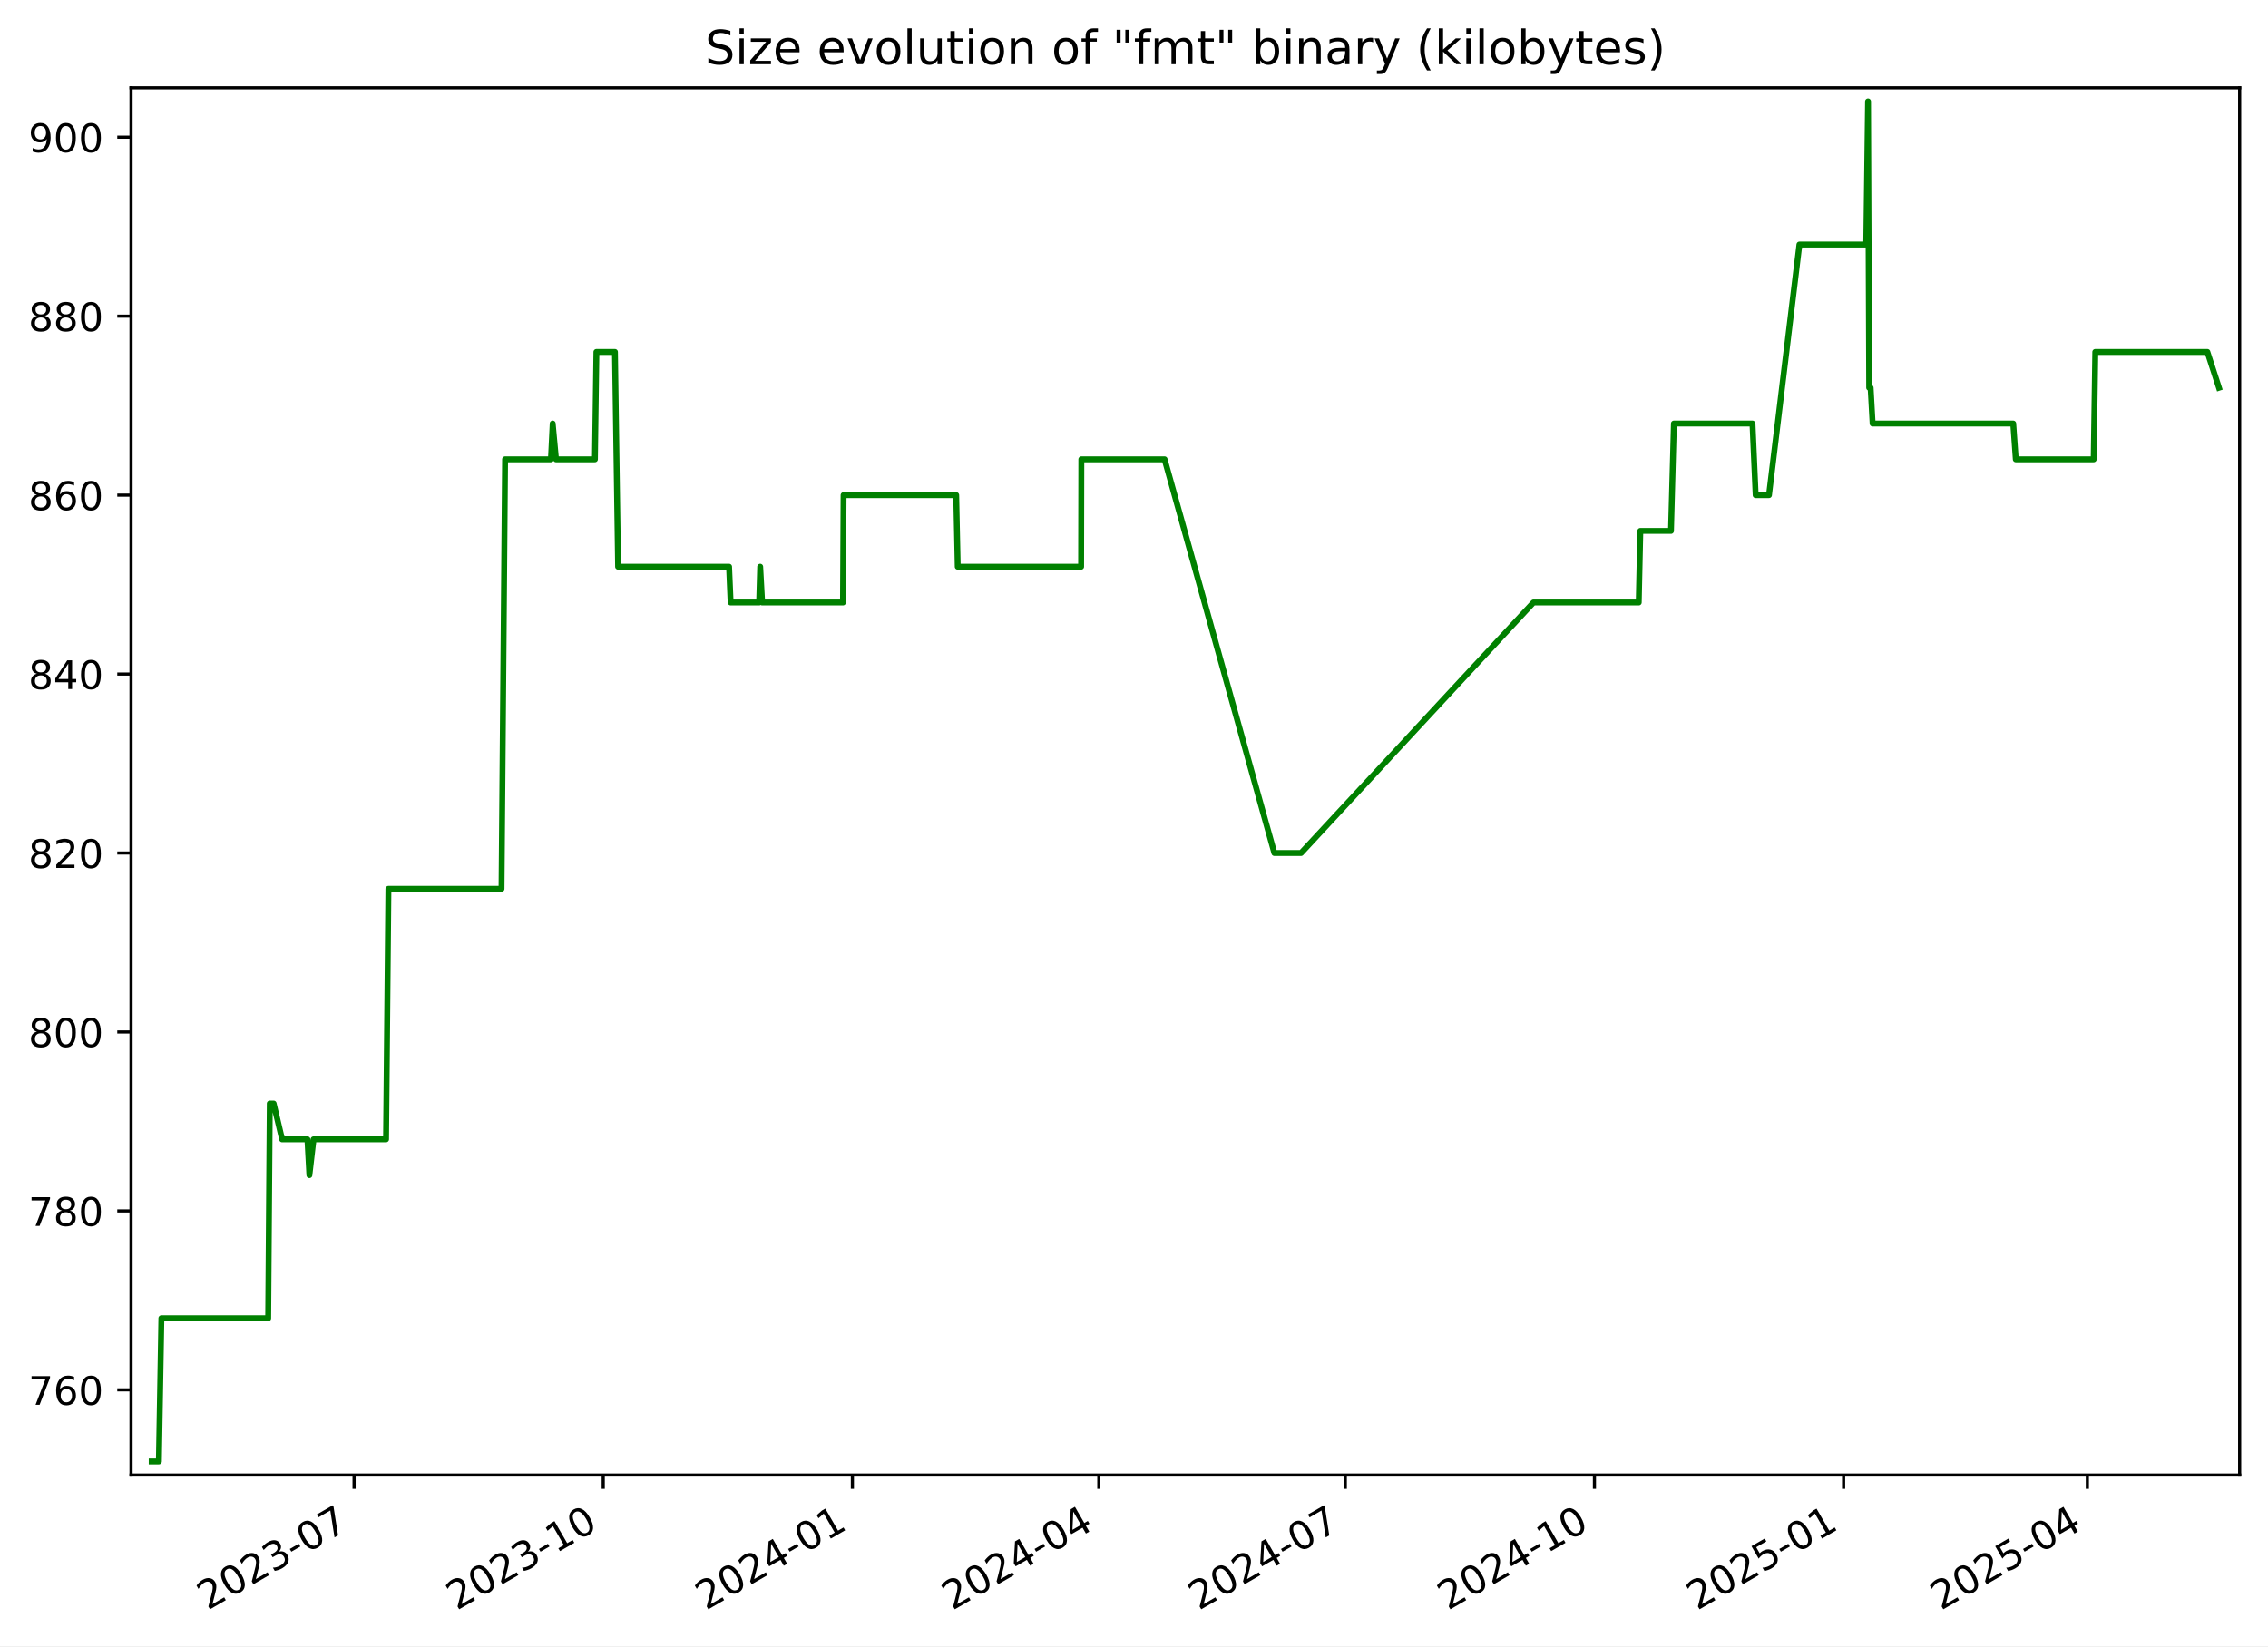
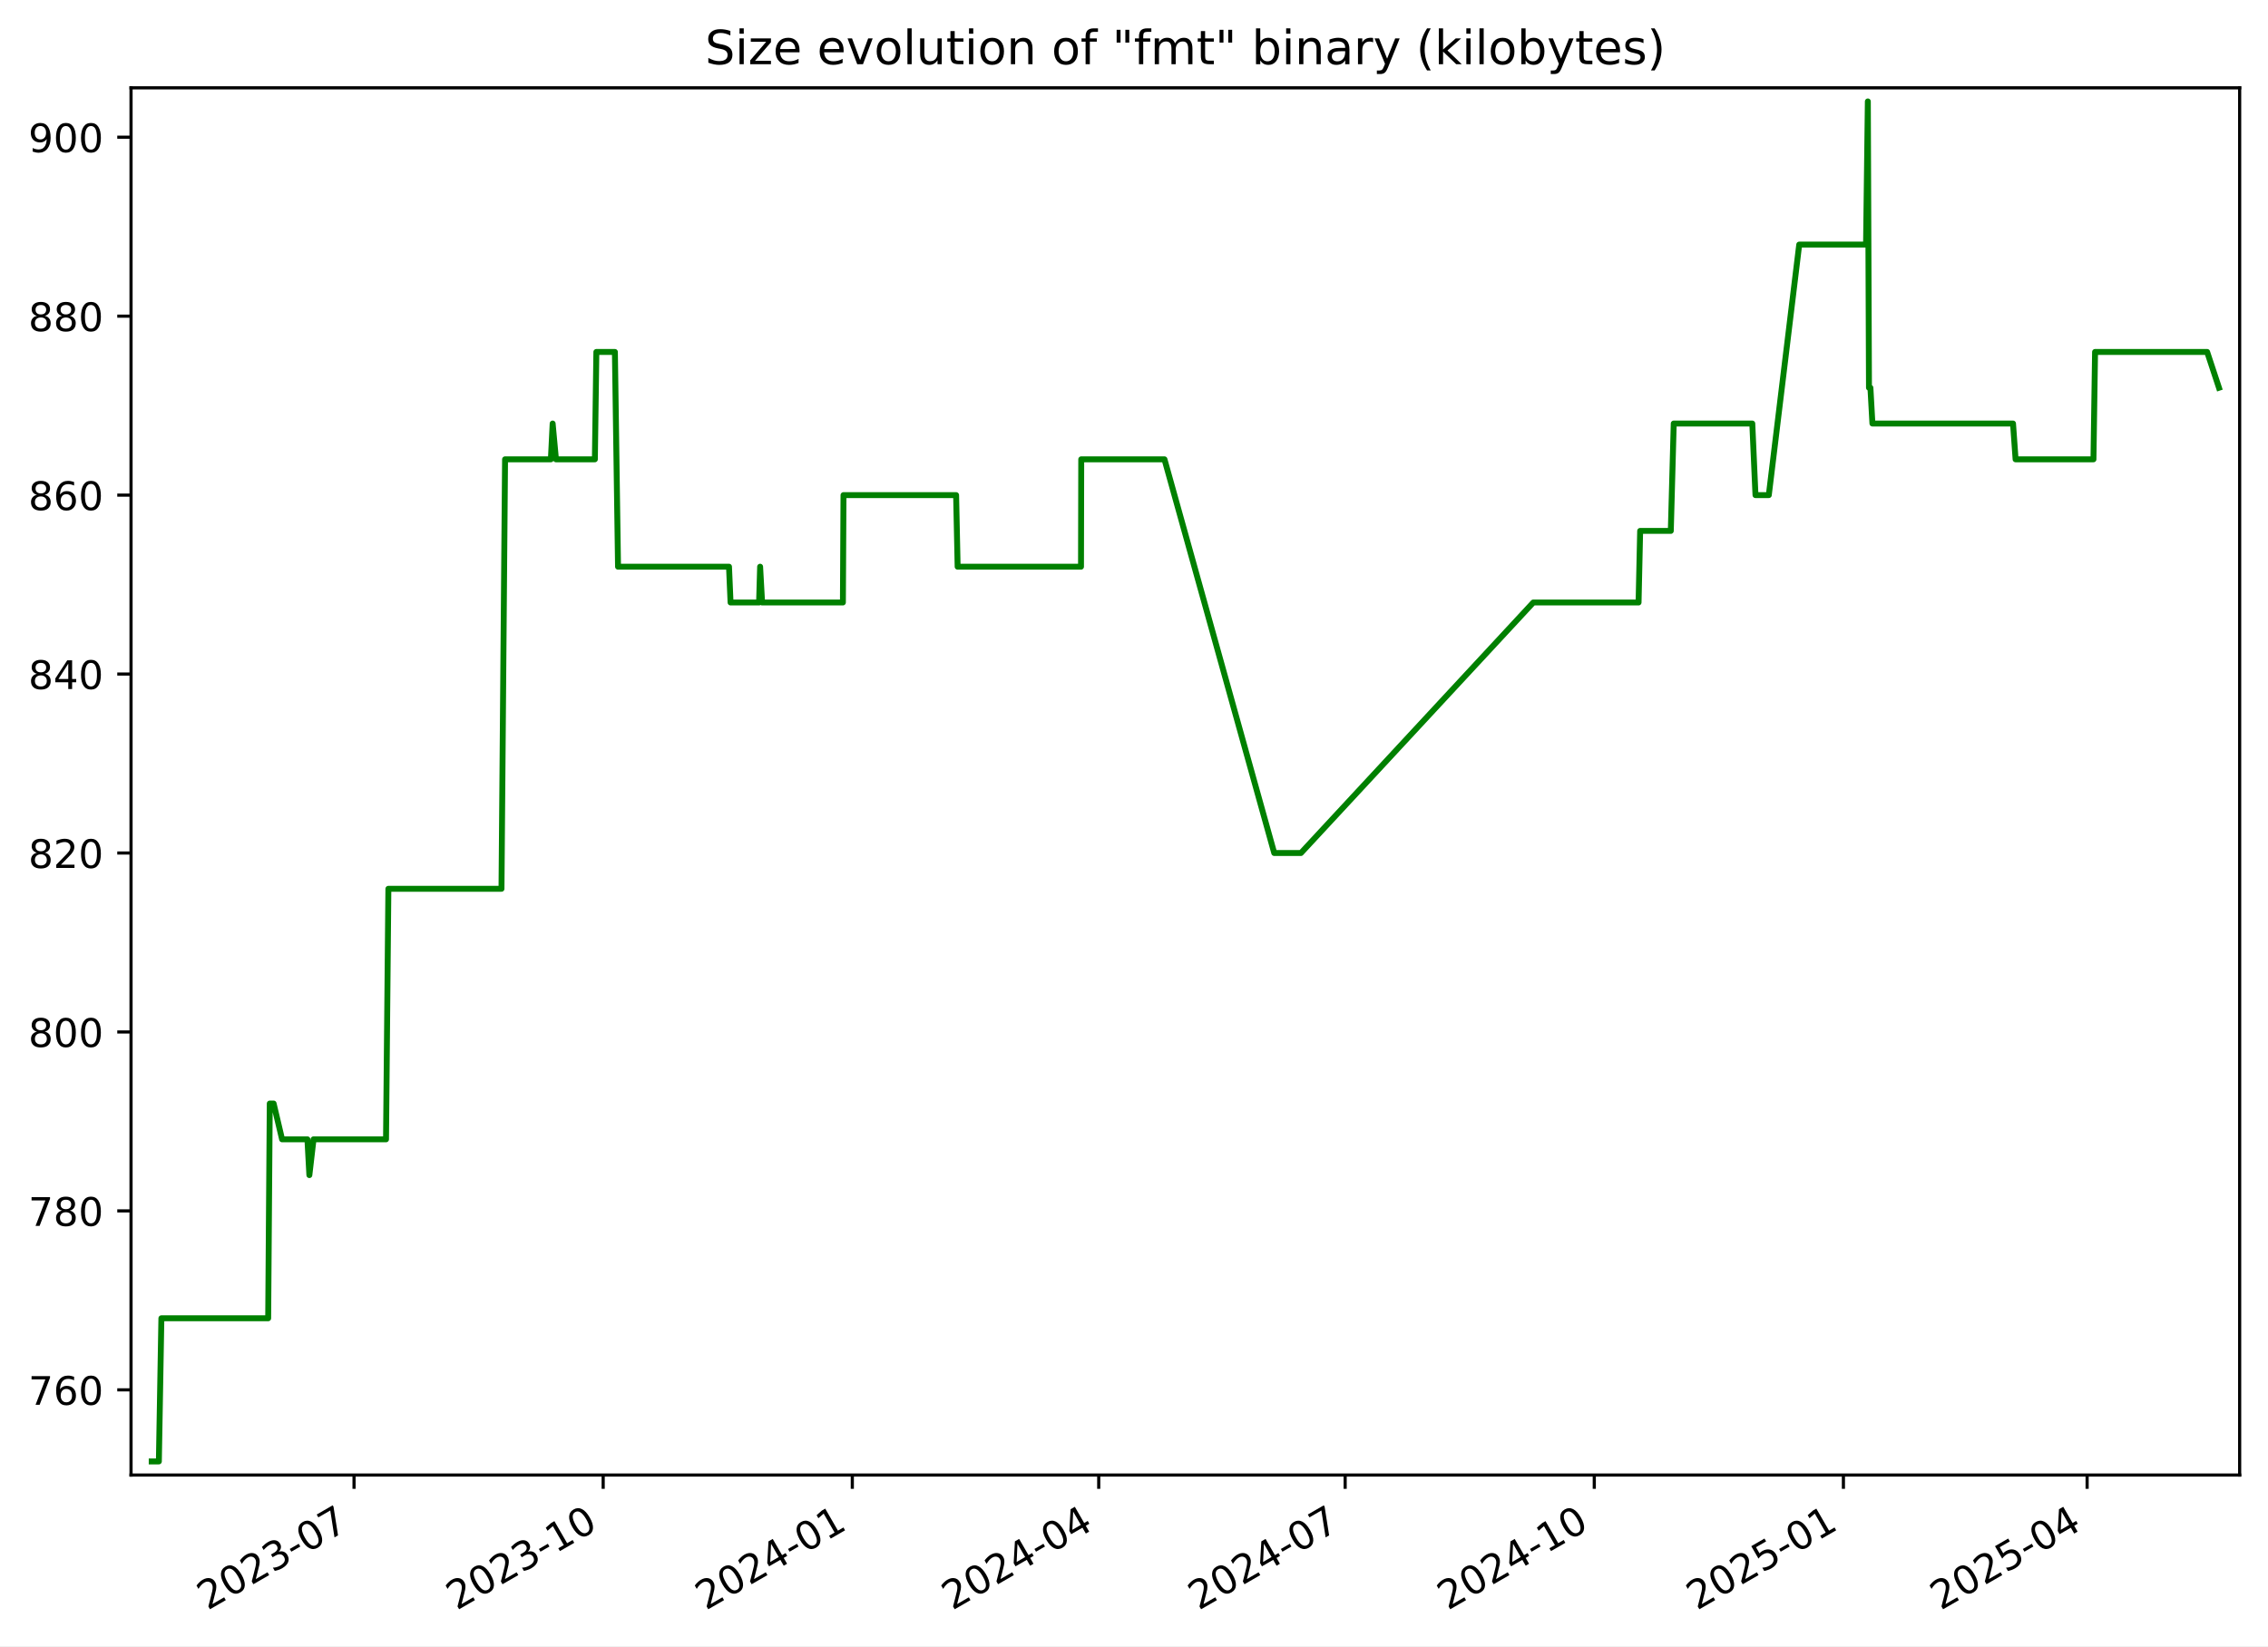
<svg xmlns="http://www.w3.org/2000/svg" xmlns:xlink="http://www.w3.org/1999/xlink" width="576.168pt" height="418.303pt" viewBox="0 0 576.168 418.303" version="1.1">
  <defs>
    <style type="text/css">*{stroke-linejoin: round; stroke-linecap: butt}</style>
  </defs>
  <g id="figure_1">
    <g id="patch_1">
      <path d="M -0 418.303  L 576.168 418.303  L 576.168 0  L -0 0  z " style="fill: #ffffff" />
    </g>
    <g id="axes_1">
      <g id="patch_2">
        <path d="M 33.288 374.83  L 568.967 374.83  L 568.967 22.318  L 33.288 22.318  z " style="fill: #ffffff" />
      </g>
      <g id="matplotlib.axis_1">
        <g id="xtick_1">
          <g id="line2d_1">
            <defs>
-               <path id="mcf0ed14696" d="M 0 0  L 0 3.5  " style="stroke: #000000; stroke-width: 0.8" />
+               <path id="mabcde6a421" d="M 0 0  L 0 3.5  " style="stroke: #000000; stroke-width: 0.8" />
            </defs>
            <g>
-               <use xlink:href="#mcf0ed14696" x="89.948" y="374.83" style="stroke: #000000; stroke-width: 0.8" />
+               <use xlink:href="#mabcde6a421" x="89.942" y="374.83" style="stroke: #000000; stroke-width: 0.8" />
            </g>
          </g>
          <g id="text_1">
-             <g transform="translate(52.72306 409.302) rotate(-30) scale(0.1 -0.1)">
+             <g transform="translate(52.71714 409.302) rotate(-30) scale(0.1 -0.1)">
              <defs>
                <path id="DejaVuSans-32" d="M 1228 531  L 3431 531  L 3431 0  L 469 0  L 469 531  Q 828 903 1448 1529  Q 2069 2156 2228 2338  Q 2531 2678 2651 2914  Q 2772 3150 2772 3378  Q 2772 3750 2511 3984  Q 2250 4219 1831 4219  Q 1534 4219 1204 4116  Q 875 4013 500 3803  L 500 4441  Q 881 4594 1212 4672  Q 1544 4750 1819 4750  Q 2544 4750 2975 4387  Q 3406 4025 3406 3419  Q 3406 3131 3298 2873  Q 3191 2616 2906 2266  Q 2828 2175 2409 1742  Q 1991 1309 1228 531  z " transform="scale(0.015625)" />
                <path id="DejaVuSans-30" d="M 2034 4250  Q 1547 4250 1301 3770  Q 1056 3291 1056 2328  Q 1056 1369 1301 889  Q 1547 409 2034 409  Q 2525 409 2770 889  Q 3016 1369 3016 2328  Q 3016 3291 2770 3770  Q 2525 4250 2034 4250  z M 2034 4750  Q 2819 4750 3233 4129  Q 3647 3509 3647 2328  Q 3647 1150 3233 529  Q 2819 -91 2034 -91  Q 1250 -91 836 529  Q 422 1150 422 2328  Q 422 3509 836 4129  Q 1250 4750 2034 4750  z " transform="scale(0.015625)" />
                <path id="DejaVuSans-33" d="M 2597 2516  Q 3050 2419 3304 2112  Q 3559 1806 3559 1356  Q 3559 666 3084 287  Q 2609 -91 1734 -91  Q 1441 -91 1130 -33  Q 819 25 488 141  L 488 750  Q 750 597 1062 519  Q 1375 441 1716 441  Q 2309 441 2620 675  Q 2931 909 2931 1356  Q 2931 1769 2642 2001  Q 2353 2234 1838 2234  L 1294 2234  L 1294 2753  L 1863 2753  Q 2328 2753 2575 2939  Q 2822 3125 2822 3475  Q 2822 3834 2567 4026  Q 2313 4219 1838 4219  Q 1578 4219 1281 4162  Q 984 4106 628 3988  L 628 4550  Q 988 4650 1302 4700  Q 1616 4750 1894 4750  Q 2613 4750 3031 4423  Q 3450 4097 3450 3541  Q 3450 3153 3228 2886  Q 3006 2619 2597 2516  z " transform="scale(0.015625)" />
                <path id="DejaVuSans-2d" d="M 313 2009  L 1997 2009  L 1997 1497  L 313 1497  L 313 2009  z " transform="scale(0.015625)" />
                <path id="DejaVuSans-37" d="M 525 4666  L 3525 4666  L 3525 4397  L 1831 0  L 1172 0  L 2766 4134  L 525 4134  L 525 4666  z " transform="scale(0.015625)" />
              </defs>
              <use xlink:href="#DejaVuSans-32" />
              <use xlink:href="#DejaVuSans-30" x="63.623" />
              <use xlink:href="#DejaVuSans-32" x="127.246" />
              <use xlink:href="#DejaVuSans-33" x="190.869" />
              <use xlink:href="#DejaVuSans-2d" x="254.492" />
              <use xlink:href="#DejaVuSans-30" x="290.576" />
              <use xlink:href="#DejaVuSans-37" x="354.199" />
            </g>
          </g>
        </g>
        <g id="xtick_2">
          <g id="line2d_2">
            <g>
-               <use xlink:href="#mcf0ed14696" x="153.245" y="374.83" style="stroke: #000000; stroke-width: 0.8" />
+               <use xlink:href="#mabcde6a421" x="153.232" y="374.83" style="stroke: #000000; stroke-width: 0.8" />
            </g>
          </g>
          <g id="text_2">
-             <g transform="translate(116.0201 409.302) rotate(-30) scale(0.1 -0.1)">
+             <g transform="translate(116.0069 409.302) rotate(-30) scale(0.1 -0.1)">
              <defs>
                <path id="DejaVuSans-31" d="M 794 531  L 1825 531  L 1825 4091  L 703 3866  L 703 4441  L 1819 4666  L 2450 4666  L 2450 531  L 3481 531  L 3481 0  L 794 0  L 794 531  z " transform="scale(0.015625)" />
              </defs>
              <use xlink:href="#DejaVuSans-32" />
              <use xlink:href="#DejaVuSans-30" x="63.623" />
              <use xlink:href="#DejaVuSans-32" x="127.246" />
              <use xlink:href="#DejaVuSans-33" x="190.869" />
              <use xlink:href="#DejaVuSans-2d" x="254.492" />
              <use xlink:href="#DejaVuSans-31" x="290.576" />
              <use xlink:href="#DejaVuSans-30" x="354.199" />
            </g>
          </g>
        </g>
        <g id="xtick_3">
          <g id="line2d_3">
            <g>
-               <use xlink:href="#mcf0ed14696" x="216.542" y="374.83" style="stroke: #000000; stroke-width: 0.8" />
+               <use xlink:href="#mabcde6a421" x="216.522" y="374.83" style="stroke: #000000; stroke-width: 0.8" />
            </g>
          </g>
          <g id="text_3">
-             <g transform="translate(179.3172 409.302) rotate(-30) scale(0.1 -0.1)">
+             <g transform="translate(179.2967 409.302) rotate(-30) scale(0.1 -0.1)">
              <defs>
                <path id="DejaVuSans-34" d="M 2419 4116  L 825 1625  L 2419 1625  L 2419 4116  z M 2253 4666  L 3047 4666  L 3047 1625  L 3713 1625  L 3713 1100  L 3047 1100  L 3047 0  L 2419 0  L 2419 1100  L 313 1100  L 313 1709  L 2253 4666  z " transform="scale(0.015625)" />
              </defs>
              <use xlink:href="#DejaVuSans-32" />
              <use xlink:href="#DejaVuSans-30" x="63.623" />
              <use xlink:href="#DejaVuSans-32" x="127.246" />
              <use xlink:href="#DejaVuSans-34" x="190.869" />
              <use xlink:href="#DejaVuSans-2d" x="254.492" />
              <use xlink:href="#DejaVuSans-30" x="290.576" />
              <use xlink:href="#DejaVuSans-31" x="354.199" />
            </g>
          </g>
        </g>
        <g id="xtick_4">
          <g id="line2d_4">
            <g>
-               <use xlink:href="#mcf0ed14696" x="279.151" y="374.83" style="stroke: #000000; stroke-width: 0.8" />
+               <use xlink:href="#mabcde6a421" x="279.123" y="374.83" style="stroke: #000000; stroke-width: 0.8" />
            </g>
          </g>
          <g id="text_4">
-             <g transform="translate(241.9262 409.302) rotate(-30) scale(0.1 -0.1)">
+             <g transform="translate(241.8985 409.302) rotate(-30) scale(0.1 -0.1)">
              <use xlink:href="#DejaVuSans-32" />
              <use xlink:href="#DejaVuSans-30" x="63.623" />
              <use xlink:href="#DejaVuSans-32" x="127.246" />
              <use xlink:href="#DejaVuSans-34" x="190.869" />
              <use xlink:href="#DejaVuSans-2d" x="254.492" />
              <use xlink:href="#DejaVuSans-30" x="290.576" />
              <use xlink:href="#DejaVuSans-34" x="354.199" />
            </g>
          </g>
        </g>
        <g id="xtick_5">
          <g id="line2d_5">
            <g>
-               <use xlink:href="#mcf0ed14696" x="341.76" y="374.83" style="stroke: #000000; stroke-width: 0.8" />
+               <use xlink:href="#mabcde6a421" x="341.725" y="374.83" style="stroke: #000000; stroke-width: 0.8" />
            </g>
          </g>
          <g id="text_5">
-             <g transform="translate(304.5353 409.302) rotate(-30) scale(0.1 -0.1)">
+             <g transform="translate(304.5004 409.302) rotate(-30) scale(0.1 -0.1)">
              <use xlink:href="#DejaVuSans-32" />
              <use xlink:href="#DejaVuSans-30" x="63.623" />
              <use xlink:href="#DejaVuSans-32" x="127.246" />
              <use xlink:href="#DejaVuSans-34" x="190.869" />
              <use xlink:href="#DejaVuSans-2d" x="254.492" />
              <use xlink:href="#DejaVuSans-30" x="290.576" />
              <use xlink:href="#DejaVuSans-37" x="354.199" />
            </g>
          </g>
        </g>
        <g id="xtick_6">
          <g id="line2d_6">
            <g>
-               <use xlink:href="#mcf0ed14696" x="405.057" y="374.83" style="stroke: #000000; stroke-width: 0.8" />
+               <use xlink:href="#mabcde6a421" x="405.015" y="374.83" style="stroke: #000000; stroke-width: 0.8" />
            </g>
          </g>
          <g id="text_6">
-             <g transform="translate(367.8323 409.302) rotate(-30) scale(0.1 -0.1)">
+             <g transform="translate(367.7901 409.302) rotate(-30) scale(0.1 -0.1)">
              <use xlink:href="#DejaVuSans-32" />
              <use xlink:href="#DejaVuSans-30" x="63.623" />
              <use xlink:href="#DejaVuSans-32" x="127.246" />
              <use xlink:href="#DejaVuSans-34" x="190.869" />
              <use xlink:href="#DejaVuSans-2d" x="254.492" />
              <use xlink:href="#DejaVuSans-31" x="290.576" />
              <use xlink:href="#DejaVuSans-30" x="354.199" />
            </g>
          </g>
        </g>
        <g id="xtick_7">
          <g id="line2d_7">
            <g>
-               <use xlink:href="#mcf0ed14696" x="468.354" y="374.83" style="stroke: #000000; stroke-width: 0.8" />
+               <use xlink:href="#mabcde6a421" x="468.305" y="374.83" style="stroke: #000000; stroke-width: 0.8" />
            </g>
          </g>
          <g id="text_7">
-             <g transform="translate(431.1294 409.302) rotate(-30) scale(0.1 -0.1)">
+             <g transform="translate(431.0799 409.302) rotate(-30) scale(0.1 -0.1)">
              <defs>
                <path id="DejaVuSans-35" d="M 691 4666  L 3169 4666  L 3169 4134  L 1269 4134  L 1269 2991  Q 1406 3038 1543 3061  Q 1681 3084 1819 3084  Q 2600 3084 3056 2656  Q 3513 2228 3513 1497  Q 3513 744 3044 326  Q 2575 -91 1722 -91  Q 1428 -91 1123 -41  Q 819 9 494 109  L 494 744  Q 775 591 1075 516  Q 1375 441 1709 441  Q 2250 441 2565 725  Q 2881 1009 2881 1497  Q 2881 1984 2565 2268  Q 2250 2553 1709 2553  Q 1456 2553 1204 2497  Q 953 2441 691 2322  L 691 4666  z " transform="scale(0.015625)" />
              </defs>
              <use xlink:href="#DejaVuSans-32" />
              <use xlink:href="#DejaVuSans-30" x="63.623" />
              <use xlink:href="#DejaVuSans-32" x="127.246" />
              <use xlink:href="#DejaVuSans-35" x="190.869" />
              <use xlink:href="#DejaVuSans-2d" x="254.492" />
              <use xlink:href="#DejaVuSans-30" x="290.576" />
              <use xlink:href="#DejaVuSans-31" x="354.199" />
            </g>
          </g>
        </g>
        <g id="xtick_8">
          <g id="line2d_8">
            <g>
-               <use xlink:href="#mcf0ed14696" x="530.275" y="374.83" style="stroke: #000000; stroke-width: 0.8" />
+               <use xlink:href="#mabcde6a421" x="530.219" y="374.83" style="stroke: #000000; stroke-width: 0.8" />
            </g>
          </g>
          <g id="text_8">
-             <g transform="translate(493.0504 409.302) rotate(-30) scale(0.1 -0.1)">
+             <g transform="translate(492.9938 409.302) rotate(-30) scale(0.1 -0.1)">
              <use xlink:href="#DejaVuSans-32" />
              <use xlink:href="#DejaVuSans-30" x="63.623" />
              <use xlink:href="#DejaVuSans-32" x="127.246" />
              <use xlink:href="#DejaVuSans-35" x="190.869" />
              <use xlink:href="#DejaVuSans-2d" x="254.492" />
              <use xlink:href="#DejaVuSans-30" x="290.576" />
              <use xlink:href="#DejaVuSans-34" x="354.199" />
            </g>
          </g>
        </g>
      </g>
      <g id="matplotlib.axis_2">
        <g id="ytick_1">
          <g id="line2d_9">
            <defs>
-               <path id="m18a2f211b9" d="M 0 0  L -3.5 0  " style="stroke: #000000; stroke-width: 0.8" />
+               <path id="m4d49a060bf" d="M 0 0  L -3.5 0  " style="stroke: #000000; stroke-width: 0.8" />
            </defs>
            <g>
-               <use xlink:href="#m18a2f211b9" x="33.288" y="353.185" style="stroke: #000000; stroke-width: 0.8" />
+               <use xlink:href="#m4d49a060bf" x="33.288" y="353.185" style="stroke: #000000; stroke-width: 0.8" />
            </g>
          </g>
          <g id="text_9">
            <g transform="translate(7.2 356.9839) scale(0.1 -0.1)">
              <defs>
                <path id="DejaVuSans-36" d="M 2113 2584  Q 1688 2584 1439 2293  Q 1191 2003 1191 1497  Q 1191 994 1439 701  Q 1688 409 2113 409  Q 2538 409 2786 701  Q 3034 994 3034 1497  Q 3034 2003 2786 2293  Q 2538 2584 2113 2584  z M 3366 4563  L 3366 3988  Q 3128 4100 2886 4159  Q 2644 4219 2406 4219  Q 1781 4219 1451 3797  Q 1122 3375 1075 2522  Q 1259 2794 1537 2939  Q 1816 3084 2150 3084  Q 2853 3084 3261 2657  Q 3669 2231 3669 1497  Q 3669 778 3244 343  Q 2819 -91 2113 -91  Q 1303 -91 875 529  Q 447 1150 447 2328  Q 447 3434 972 4092  Q 1497 4750 2381 4750  Q 2619 4750 2861 4703  Q 3103 4656 3366 4563  z " transform="scale(0.015625)" />
              </defs>
              <use xlink:href="#DejaVuSans-37" />
              <use xlink:href="#DejaVuSans-36" x="63.623" />
              <use xlink:href="#DejaVuSans-30" x="127.246" />
            </g>
          </g>
        </g>
        <g id="ytick_2">
          <g id="line2d_10">
            <g>
-               <use xlink:href="#m18a2f211b9" x="33.288" y="307.711" style="stroke: #000000; stroke-width: 0.8" />
+               <use xlink:href="#m4d49a060bf" x="33.288" y="307.711" style="stroke: #000000; stroke-width: 0.8" />
            </g>
          </g>
          <g id="text_10">
            <g transform="translate(7.2 311.5102) scale(0.1 -0.1)">
              <defs>
                <path id="DejaVuSans-38" d="M 2034 2216  Q 1584 2216 1326 1975  Q 1069 1734 1069 1313  Q 1069 891 1326 650  Q 1584 409 2034 409  Q 2484 409 2743 651  Q 3003 894 3003 1313  Q 3003 1734 2745 1975  Q 2488 2216 2034 2216  z M 1403 2484  Q 997 2584 770 2862  Q 544 3141 544 3541  Q 544 4100 942 4425  Q 1341 4750 2034 4750  Q 2731 4750 3128 4425  Q 3525 4100 3525 3541  Q 3525 3141 3298 2862  Q 3072 2584 2669 2484  Q 3125 2378 3379 2068  Q 3634 1759 3634 1313  Q 3634 634 3220 271  Q 2806 -91 2034 -91  Q 1263 -91 848 271  Q 434 634 434 1313  Q 434 1759 690 2068  Q 947 2378 1403 2484  z M 1172 3481  Q 1172 3119 1398 2916  Q 1625 2713 2034 2713  Q 2441 2713 2670 2916  Q 2900 3119 2900 3481  Q 2900 3844 2670 4047  Q 2441 4250 2034 4250  Q 1625 4250 1398 4047  Q 1172 3844 1172 3481  z " transform="scale(0.015625)" />
              </defs>
              <use xlink:href="#DejaVuSans-37" />
              <use xlink:href="#DejaVuSans-38" x="63.623" />
              <use xlink:href="#DejaVuSans-30" x="127.246" />
            </g>
          </g>
        </g>
        <g id="ytick_3">
          <g id="line2d_11">
            <g>
-               <use xlink:href="#m18a2f211b9" x="33.288" y="262.237" style="stroke: #000000; stroke-width: 0.8" />
+               <use xlink:href="#m4d49a060bf" x="33.288" y="262.237" style="stroke: #000000; stroke-width: 0.8" />
            </g>
          </g>
          <g id="text_11">
            <g transform="translate(7.2 266.0365) scale(0.1 -0.1)">
              <use xlink:href="#DejaVuSans-38" />
              <use xlink:href="#DejaVuSans-30" x="63.623" />
              <use xlink:href="#DejaVuSans-30" x="127.246" />
            </g>
          </g>
        </g>
        <g id="ytick_4">
          <g id="line2d_12">
            <g>
-               <use xlink:href="#m18a2f211b9" x="33.288" y="216.764" style="stroke: #000000; stroke-width: 0.8" />
+               <use xlink:href="#m4d49a060bf" x="33.288" y="216.764" style="stroke: #000000; stroke-width: 0.8" />
            </g>
          </g>
          <g id="text_12">
            <g transform="translate(7.2 220.5628) scale(0.1 -0.1)">
              <use xlink:href="#DejaVuSans-38" />
              <use xlink:href="#DejaVuSans-32" x="63.623" />
              <use xlink:href="#DejaVuSans-30" x="127.246" />
            </g>
          </g>
        </g>
        <g id="ytick_5">
          <g id="line2d_13">
            <g>
-               <use xlink:href="#m18a2f211b9" x="33.288" y="171.29" style="stroke: #000000; stroke-width: 0.8" />
+               <use xlink:href="#m4d49a060bf" x="33.288" y="171.29" style="stroke: #000000; stroke-width: 0.8" />
            </g>
          </g>
          <g id="text_13">
            <g transform="translate(7.2 175.0891) scale(0.1 -0.1)">
              <use xlink:href="#DejaVuSans-38" />
              <use xlink:href="#DejaVuSans-34" x="63.623" />
              <use xlink:href="#DejaVuSans-30" x="127.246" />
            </g>
          </g>
        </g>
        <g id="ytick_6">
          <g id="line2d_14">
            <g>
-               <use xlink:href="#m18a2f211b9" x="33.288" y="125.816" style="stroke: #000000; stroke-width: 0.8" />
+               <use xlink:href="#m4d49a060bf" x="33.288" y="125.816" style="stroke: #000000; stroke-width: 0.8" />
            </g>
          </g>
          <g id="text_14">
            <g transform="translate(7.2 129.6154) scale(0.1 -0.1)">
              <use xlink:href="#DejaVuSans-38" />
              <use xlink:href="#DejaVuSans-36" x="63.623" />
              <use xlink:href="#DejaVuSans-30" x="127.246" />
            </g>
          </g>
        </g>
        <g id="ytick_7">
          <g id="line2d_15">
            <g>
-               <use xlink:href="#m18a2f211b9" x="33.288" y="80.343" style="stroke: #000000; stroke-width: 0.8" />
+               <use xlink:href="#m4d49a060bf" x="33.288" y="80.343" style="stroke: #000000; stroke-width: 0.8" />
            </g>
          </g>
          <g id="text_15">
            <g transform="translate(7.2 84.14177) scale(0.1 -0.1)">
              <use xlink:href="#DejaVuSans-38" />
              <use xlink:href="#DejaVuSans-38" x="63.623" />
              <use xlink:href="#DejaVuSans-30" x="127.246" />
            </g>
          </g>
        </g>
        <g id="ytick_8">
          <g id="line2d_16">
            <g>
-               <use xlink:href="#m18a2f211b9" x="33.288" y="34.869" style="stroke: #000000; stroke-width: 0.8" />
+               <use xlink:href="#m4d49a060bf" x="33.288" y="34.869" style="stroke: #000000; stroke-width: 0.8" />
            </g>
          </g>
          <g id="text_16">
            <g transform="translate(7.2 38.66808) scale(0.1 -0.1)">
              <defs>
                <path id="DejaVuSans-39" d="M 703 97  L 703 672  Q 941 559 1184 500  Q 1428 441 1663 441  Q 2288 441 2617 861  Q 2947 1281 2994 2138  Q 2813 1869 2534 1725  Q 2256 1581 1919 1581  Q 1219 1581 811 2004  Q 403 2428 403 3163  Q 403 3881 828 4315  Q 1253 4750 1959 4750  Q 2769 4750 3195 4129  Q 3622 3509 3622 2328  Q 3622 1225 3098 567  Q 2575 -91 1691 -91  Q 1453 -91 1209 -44  Q 966 3 703 97  z M 1959 2075  Q 2384 2075 2632 2365  Q 2881 2656 2881 3163  Q 2881 3666 2632 3958  Q 2384 4250 1959 4250  Q 1534 4250 1286 3958  Q 1038 3666 1038 3163  Q 1038 2656 1286 2365  Q 1534 2075 1959 2075  z " transform="scale(0.015625)" />
              </defs>
              <use xlink:href="#DejaVuSans-39" />
              <use xlink:href="#DejaVuSans-30" x="63.623" />
              <use xlink:href="#DejaVuSans-30" x="127.246" />
            </g>
          </g>
        </g>
      </g>
      <g id="line2d_17">
-         <path d="M 38.539 371.374  L 40.361 371.374  L 40.998 334.995  L 68.133 334.995  L 68.536 280.427  L 69.519 280.427  L 71.663 289.521  L 78.102 289.521  L 78.598 298.616  L 79.657 289.521  L 98.073 289.521  L 98.672 225.858  L 127.409 225.858  L 128.315 116.721  L 139.958 116.721  L 140.408 107.627  L 141.249 116.721  L 151.137 116.721  L 151.513 89.437  L 156.224 89.437  L 157.022 144.006  L 185.216 144.006  L 185.61 153.1  L 192.856 153.1  L 193.122 144.006  L 193.623 153.1  L 214.154 153.1  L 214.303 125.816  L 242.917 125.816  L 243.304 144.006  L 274.649 144.006  L 274.706 116.721  L 295.857 116.721  L 323.742 216.764  L 330.527 216.764  L 389.567 153.1  L 416.31 153.1  L 416.711 134.911  L 424.499 134.911  L 425.243 107.627  L 445.204 107.627  L 446.012 125.816  L 449.399 125.816  L 457.127 62.153  L 474.103 62.153  L 474.562 25.774  L 474.85 98.532  L 475.216 98.532  L 475.723 107.627  L 511.449 107.627  L 512.097 116.721  L 531.884 116.721  L 532.29 89.437  L 560.77 89.437  L 563.716 98.532  L 563.716 98.532  " clip-path="url(#pd542fd4402)" style="fill: none; stroke: #008000; stroke-width: 1.5; stroke-linecap: square" />
+         <path d="M 38.539 371.374  L 40.36 371.374  L 40.997 334.995  L 68.13 334.995  L 68.532 280.427  L 69.515 280.427  L 71.66 289.521  L 78.098 289.521  L 78.593 298.616  L 79.652 289.521  L 98.066 289.521  L 98.665 225.858  L 127.399 225.858  L 128.305 116.721  L 139.946 116.721  L 140.396 107.627  L 141.237 116.721  L 151.124 116.721  L 151.5 89.437  L 156.211 89.437  L 157.008 144.006  L 185.199 144.006  L 185.593 153.1  L 192.839 153.1  L 193.104 144.006  L 193.605 153.1  L 214.134 153.1  L 214.283 125.816  L 242.894 125.816  L 243.28 144.006  L 274.621 144.006  L 274.679 116.721  L 295.827 116.721  L 323.709 216.764  L 330.493 216.764  L 389.526 153.1  L 416.267 153.1  L 416.668 134.911  L 424.455 134.911  L 425.199 107.627  L 445.157 107.627  L 445.965 125.816  L 449.352 125.816  L 457.079 62.153  L 474.053 62.153  L 474.511 25.774  L 474.8 98.532  L 475.165 98.532  L 475.673 107.627  L 511.395 107.627  L 512.043 116.721  L 531.828 116.721  L 532.233 89.437  L 560.71 89.437  L 563.716 98.532  L 563.716 98.532  " clip-path="url(#padc2ab9074)" style="fill: none; stroke: #008000; stroke-width: 1.5; stroke-linecap: square" />
      </g>
      <g id="patch_3">
        <path d="M 33.288 374.83  L 33.288 22.318  " style="fill: none; stroke: #000000; stroke-width: 0.8; stroke-linejoin: miter; stroke-linecap: square" />
      </g>
      <g id="patch_4">
        <path d="M 568.967 374.83  L 568.967 22.318  " style="fill: none; stroke: #000000; stroke-width: 0.8; stroke-linejoin: miter; stroke-linecap: square" />
      </g>
      <g id="patch_5">
        <path d="M 33.288 374.83  L 568.967 374.83  " style="fill: none; stroke: #000000; stroke-width: 0.8; stroke-linejoin: miter; stroke-linecap: square" />
      </g>
      <g id="patch_6">
        <path d="M 33.288 22.318  L 568.967 22.318  " style="fill: none; stroke: #000000; stroke-width: 0.8; stroke-linejoin: miter; stroke-linecap: square" />
      </g>
      <g id="text_17">
        <g transform="translate(179.1231 16.31812) scale(0.12 -0.12)">
          <defs>
            <path id="DejaVuSans-53" d="M 3425 4513  L 3425 3897  Q 3066 4069 2747 4153  Q 2428 4238 2131 4238  Q 1616 4238 1336 4038  Q 1056 3838 1056 3469  Q 1056 3159 1242 3001  Q 1428 2844 1947 2747  L 2328 2669  Q 3034 2534 3370 2195  Q 3706 1856 3706 1288  Q 3706 609 3251 259  Q 2797 -91 1919 -91  Q 1588 -91 1214 -16  Q 841 59 441 206  L 441 856  Q 825 641 1194 531  Q 1563 422 1919 422  Q 2459 422 2753 634  Q 3047 847 3047 1241  Q 3047 1584 2836 1778  Q 2625 1972 2144 2069  L 1759 2144  Q 1053 2284 737 2584  Q 422 2884 422 3419  Q 422 4038 858 4394  Q 1294 4750 2059 4750  Q 2388 4750 2728 4690  Q 3069 4631 3425 4513  z " transform="scale(0.015625)" />
            <path id="DejaVuSans-69" d="M 603 3500  L 1178 3500  L 1178 0  L 603 0  L 603 3500  z M 603 4863  L 1178 4863  L 1178 4134  L 603 4134  L 603 4863  z " transform="scale(0.015625)" />
            <path id="DejaVuSans-7a" d="M 353 3500  L 3084 3500  L 3084 2975  L 922 459  L 3084 459  L 3084 0  L 275 0  L 275 525  L 2438 3041  L 353 3041  L 353 3500  z " transform="scale(0.015625)" />
            <path id="DejaVuSans-65" d="M 3597 1894  L 3597 1613  L 953 1613  Q 991 1019 1311 708  Q 1631 397 2203 397  Q 2534 397 2845 478  Q 3156 559 3463 722  L 3463 178  Q 3153 47 2828 -22  Q 2503 -91 2169 -91  Q 1331 -91 842 396  Q 353 884 353 1716  Q 353 2575 817 3079  Q 1281 3584 2069 3584  Q 2775 3584 3186 3129  Q 3597 2675 3597 1894  z M 3022 2063  Q 3016 2534 2758 2815  Q 2500 3097 2075 3097  Q 1594 3097 1305 2825  Q 1016 2553 972 2059  L 3022 2063  z " transform="scale(0.015625)" />
            <path id="DejaVuSans-20" transform="scale(0.015625)" />
            <path id="DejaVuSans-76" d="M 191 3500  L 800 3500  L 1894 563  L 2988 3500  L 3597 3500  L 2284 0  L 1503 0  L 191 3500  z " transform="scale(0.015625)" />
            <path id="DejaVuSans-6f" d="M 1959 3097  Q 1497 3097 1228 2736  Q 959 2375 959 1747  Q 959 1119 1226 758  Q 1494 397 1959 397  Q 2419 397 2687 759  Q 2956 1122 2956 1747  Q 2956 2369 2687 2733  Q 2419 3097 1959 3097  z M 1959 3584  Q 2709 3584 3137 3096  Q 3566 2609 3566 1747  Q 3566 888 3137 398  Q 2709 -91 1959 -91  Q 1206 -91 779 398  Q 353 888 353 1747  Q 353 2609 779 3096  Q 1206 3584 1959 3584  z " transform="scale(0.015625)" />
            <path id="DejaVuSans-6c" d="M 603 4863  L 1178 4863  L 1178 0  L 603 0  L 603 4863  z " transform="scale(0.015625)" />
            <path id="DejaVuSans-75" d="M 544 1381  L 544 3500  L 1119 3500  L 1119 1403  Q 1119 906 1312 657  Q 1506 409 1894 409  Q 2359 409 2629 706  Q 2900 1003 2900 1516  L 2900 3500  L 3475 3500  L 3475 0  L 2900 0  L 2900 538  Q 2691 219 2414 64  Q 2138 -91 1772 -91  Q 1169 -91 856 284  Q 544 659 544 1381  z M 1991 3584  L 1991 3584  z " transform="scale(0.015625)" />
            <path id="DejaVuSans-74" d="M 1172 4494  L 1172 3500  L 2356 3500  L 2356 3053  L 1172 3053  L 1172 1153  Q 1172 725 1289 603  Q 1406 481 1766 481  L 2356 481  L 2356 0  L 1766 0  Q 1100 0 847 248  Q 594 497 594 1153  L 594 3053  L 172 3053  L 172 3500  L 594 3500  L 594 4494  L 1172 4494  z " transform="scale(0.015625)" />
            <path id="DejaVuSans-6e" d="M 3513 2113  L 3513 0  L 2938 0  L 2938 2094  Q 2938 2591 2744 2837  Q 2550 3084 2163 3084  Q 1697 3084 1428 2787  Q 1159 2491 1159 1978  L 1159 0  L 581 0  L 581 3500  L 1159 3500  L 1159 2956  Q 1366 3272 1645 3428  Q 1925 3584 2291 3584  Q 2894 3584 3203 3211  Q 3513 2838 3513 2113  z " transform="scale(0.015625)" />
            <path id="DejaVuSans-66" d="M 2375 4863  L 2375 4384  L 1825 4384  Q 1516 4384 1395 4259  Q 1275 4134 1275 3809  L 1275 3500  L 2222 3500  L 2222 3053  L 1275 3053  L 1275 0  L 697 0  L 697 3053  L 147 3053  L 147 3500  L 697 3500  L 697 3744  Q 697 4328 969 4595  Q 1241 4863 1831 4863  L 2375 4863  z " transform="scale(0.015625)" />
            <path id="DejaVuSans-22" d="M 1147 4666  L 1147 2931  L 616 2931  L 616 4666  L 1147 4666  z M 2328 4666  L 2328 2931  L 1797 2931  L 1797 4666  L 2328 4666  z " transform="scale(0.015625)" />
            <path id="DejaVuSans-6d" d="M 3328 2828  Q 3544 3216 3844 3400  Q 4144 3584 4550 3584  Q 5097 3584 5394 3201  Q 5691 2819 5691 2113  L 5691 0  L 5113 0  L 5113 2094  Q 5113 2597 4934 2840  Q 4756 3084 4391 3084  Q 3944 3084 3684 2787  Q 3425 2491 3425 1978  L 3425 0  L 2847 0  L 2847 2094  Q 2847 2600 2669 2842  Q 2491 3084 2119 3084  Q 1678 3084 1418 2786  Q 1159 2488 1159 1978  L 1159 0  L 581 0  L 581 3500  L 1159 3500  L 1159 2956  Q 1356 3278 1631 3431  Q 1906 3584 2284 3584  Q 2666 3584 2933 3390  Q 3200 3197 3328 2828  z " transform="scale(0.015625)" />
            <path id="DejaVuSans-62" d="M 3116 1747  Q 3116 2381 2855 2742  Q 2594 3103 2138 3103  Q 1681 3103 1420 2742  Q 1159 2381 1159 1747  Q 1159 1113 1420 752  Q 1681 391 2138 391  Q 2594 391 2855 752  Q 3116 1113 3116 1747  z M 1159 2969  Q 1341 3281 1617 3432  Q 1894 3584 2278 3584  Q 2916 3584 3314 3078  Q 3713 2572 3713 1747  Q 3713 922 3314 415  Q 2916 -91 2278 -91  Q 1894 -91 1617 61  Q 1341 213 1159 525  L 1159 0  L 581 0  L 581 4863  L 1159 4863  L 1159 2969  z " transform="scale(0.015625)" />
            <path id="DejaVuSans-61" d="M 2194 1759  Q 1497 1759 1228 1600  Q 959 1441 959 1056  Q 959 750 1161 570  Q 1363 391 1709 391  Q 2188 391 2477 730  Q 2766 1069 2766 1631  L 2766 1759  L 2194 1759  z M 3341 1997  L 3341 0  L 2766 0  L 2766 531  Q 2569 213 2275 61  Q 1981 -91 1556 -91  Q 1019 -91 701 211  Q 384 513 384 1019  Q 384 1609 779 1909  Q 1175 2209 1959 2209  L 2766 2209  L 2766 2266  Q 2766 2663 2505 2880  Q 2244 3097 1772 3097  Q 1472 3097 1187 3025  Q 903 2953 641 2809  L 641 3341  Q 956 3463 1253 3523  Q 1550 3584 1831 3584  Q 2591 3584 2966 3190  Q 3341 2797 3341 1997  z " transform="scale(0.015625)" />
            <path id="DejaVuSans-72" d="M 2631 2963  Q 2534 3019 2420 3045  Q 2306 3072 2169 3072  Q 1681 3072 1420 2755  Q 1159 2438 1159 1844  L 1159 0  L 581 0  L 581 3500  L 1159 3500  L 1159 2956  Q 1341 3275 1631 3429  Q 1922 3584 2338 3584  Q 2397 3584 2469 3576  Q 2541 3569 2628 3553  L 2631 2963  z " transform="scale(0.015625)" />
            <path id="DejaVuSans-79" d="M 2059 -325  Q 1816 -950 1584 -1140  Q 1353 -1331 966 -1331  L 506 -1331  L 506 -850  L 844 -850  Q 1081 -850 1212 -737  Q 1344 -625 1503 -206  L 1606 56  L 191 3500  L 800 3500  L 1894 763  L 2988 3500  L 3597 3500  L 2059 -325  z " transform="scale(0.015625)" />
            <path id="DejaVuSans-28" d="M 1984 4856  Q 1566 4138 1362 3434  Q 1159 2731 1159 2009  Q 1159 1288 1364 580  Q 1569 -128 1984 -844  L 1484 -844  Q 1016 -109 783 600  Q 550 1309 550 2009  Q 550 2706 781 3412  Q 1013 4119 1484 4856  L 1984 4856  z " transform="scale(0.015625)" />
            <path id="DejaVuSans-6b" d="M 581 4863  L 1159 4863  L 1159 1991  L 2875 3500  L 3609 3500  L 1753 1863  L 3688 0  L 2938 0  L 1159 1709  L 1159 0  L 581 0  L 581 4863  z " transform="scale(0.015625)" />
            <path id="DejaVuSans-73" d="M 2834 3397  L 2834 2853  Q 2591 2978 2328 3040  Q 2066 3103 1784 3103  Q 1356 3103 1142 2972  Q 928 2841 928 2578  Q 928 2378 1081 2264  Q 1234 2150 1697 2047  L 1894 2003  Q 2506 1872 2764 1633  Q 3022 1394 3022 966  Q 3022 478 2636 193  Q 2250 -91 1575 -91  Q 1294 -91 989 -36  Q 684 19 347 128  L 347 722  Q 666 556 975 473  Q 1284 391 1588 391  Q 1994 391 2212 530  Q 2431 669 2431 922  Q 2431 1156 2273 1281  Q 2116 1406 1581 1522  L 1381 1569  Q 847 1681 609 1914  Q 372 2147 372 2553  Q 372 3047 722 3315  Q 1072 3584 1716 3584  Q 2034 3584 2315 3537  Q 2597 3491 2834 3397  z " transform="scale(0.015625)" />
            <path id="DejaVuSans-29" d="M 513 4856  L 1013 4856  Q 1481 4119 1714 3412  Q 1947 2706 1947 2009  Q 1947 1309 1714 600  Q 1481 -109 1013 -844  L 513 -844  Q 928 -128 1133 580  Q 1338 1288 1338 2009  Q 1338 2731 1133 3434  Q 928 4138 513 4856  z " transform="scale(0.015625)" />
          </defs>
          <use xlink:href="#DejaVuSans-53" />
          <use xlink:href="#DejaVuSans-69" x="63.477" />
          <use xlink:href="#DejaVuSans-7a" x="91.26" />
          <use xlink:href="#DejaVuSans-65" x="143.75" />
          <use xlink:href="#DejaVuSans-20" x="205.273" />
          <use xlink:href="#DejaVuSans-65" x="237.061" />
          <use xlink:href="#DejaVuSans-76" x="298.584" />
          <use xlink:href="#DejaVuSans-6f" x="357.764" />
          <use xlink:href="#DejaVuSans-6c" x="418.945" />
          <use xlink:href="#DejaVuSans-75" x="446.729" />
          <use xlink:href="#DejaVuSans-74" x="510.107" />
          <use xlink:href="#DejaVuSans-69" x="549.316" />
          <use xlink:href="#DejaVuSans-6f" x="577.1" />
          <use xlink:href="#DejaVuSans-6e" x="638.281" />
          <use xlink:href="#DejaVuSans-20" x="701.66" />
          <use xlink:href="#DejaVuSans-6f" x="733.447" />
          <use xlink:href="#DejaVuSans-66" x="794.629" />
          <use xlink:href="#DejaVuSans-20" x="829.834" />
          <use xlink:href="#DejaVuSans-22" x="861.621" />
          <use xlink:href="#DejaVuSans-66" x="907.617" />
          <use xlink:href="#DejaVuSans-6d" x="942.822" />
          <use xlink:href="#DejaVuSans-74" x="1040.234" />
          <use xlink:href="#DejaVuSans-22" x="1079.443" />
          <use xlink:href="#DejaVuSans-20" x="1125.439" />
          <use xlink:href="#DejaVuSans-62" x="1157.227" />
          <use xlink:href="#DejaVuSans-69" x="1220.703" />
          <use xlink:href="#DejaVuSans-6e" x="1248.486" />
          <use xlink:href="#DejaVuSans-61" x="1311.865" />
          <use xlink:href="#DejaVuSans-72" x="1373.145" />
          <use xlink:href="#DejaVuSans-79" x="1414.258" />
          <use xlink:href="#DejaVuSans-20" x="1473.438" />
          <use xlink:href="#DejaVuSans-28" x="1505.225" />
          <use xlink:href="#DejaVuSans-6b" x="1544.238" />
          <use xlink:href="#DejaVuSans-69" x="1602.148" />
          <use xlink:href="#DejaVuSans-6c" x="1629.932" />
          <use xlink:href="#DejaVuSans-6f" x="1657.715" />
          <use xlink:href="#DejaVuSans-62" x="1718.896" />
          <use xlink:href="#DejaVuSans-79" x="1782.373" />
          <use xlink:href="#DejaVuSans-74" x="1841.553" />
          <use xlink:href="#DejaVuSans-65" x="1880.762" />
          <use xlink:href="#DejaVuSans-73" x="1942.285" />
          <use xlink:href="#DejaVuSans-29" x="1994.385" />
        </g>
      </g>
    </g>
  </g>
  <defs>
-     <clipPath id="pd542fd4402">
+     <clipPath id="padc2ab9074">
      <rect x="33.288" y="22.318" width="535.68" height="352.512" />
    </clipPath>
  </defs>
</svg>
